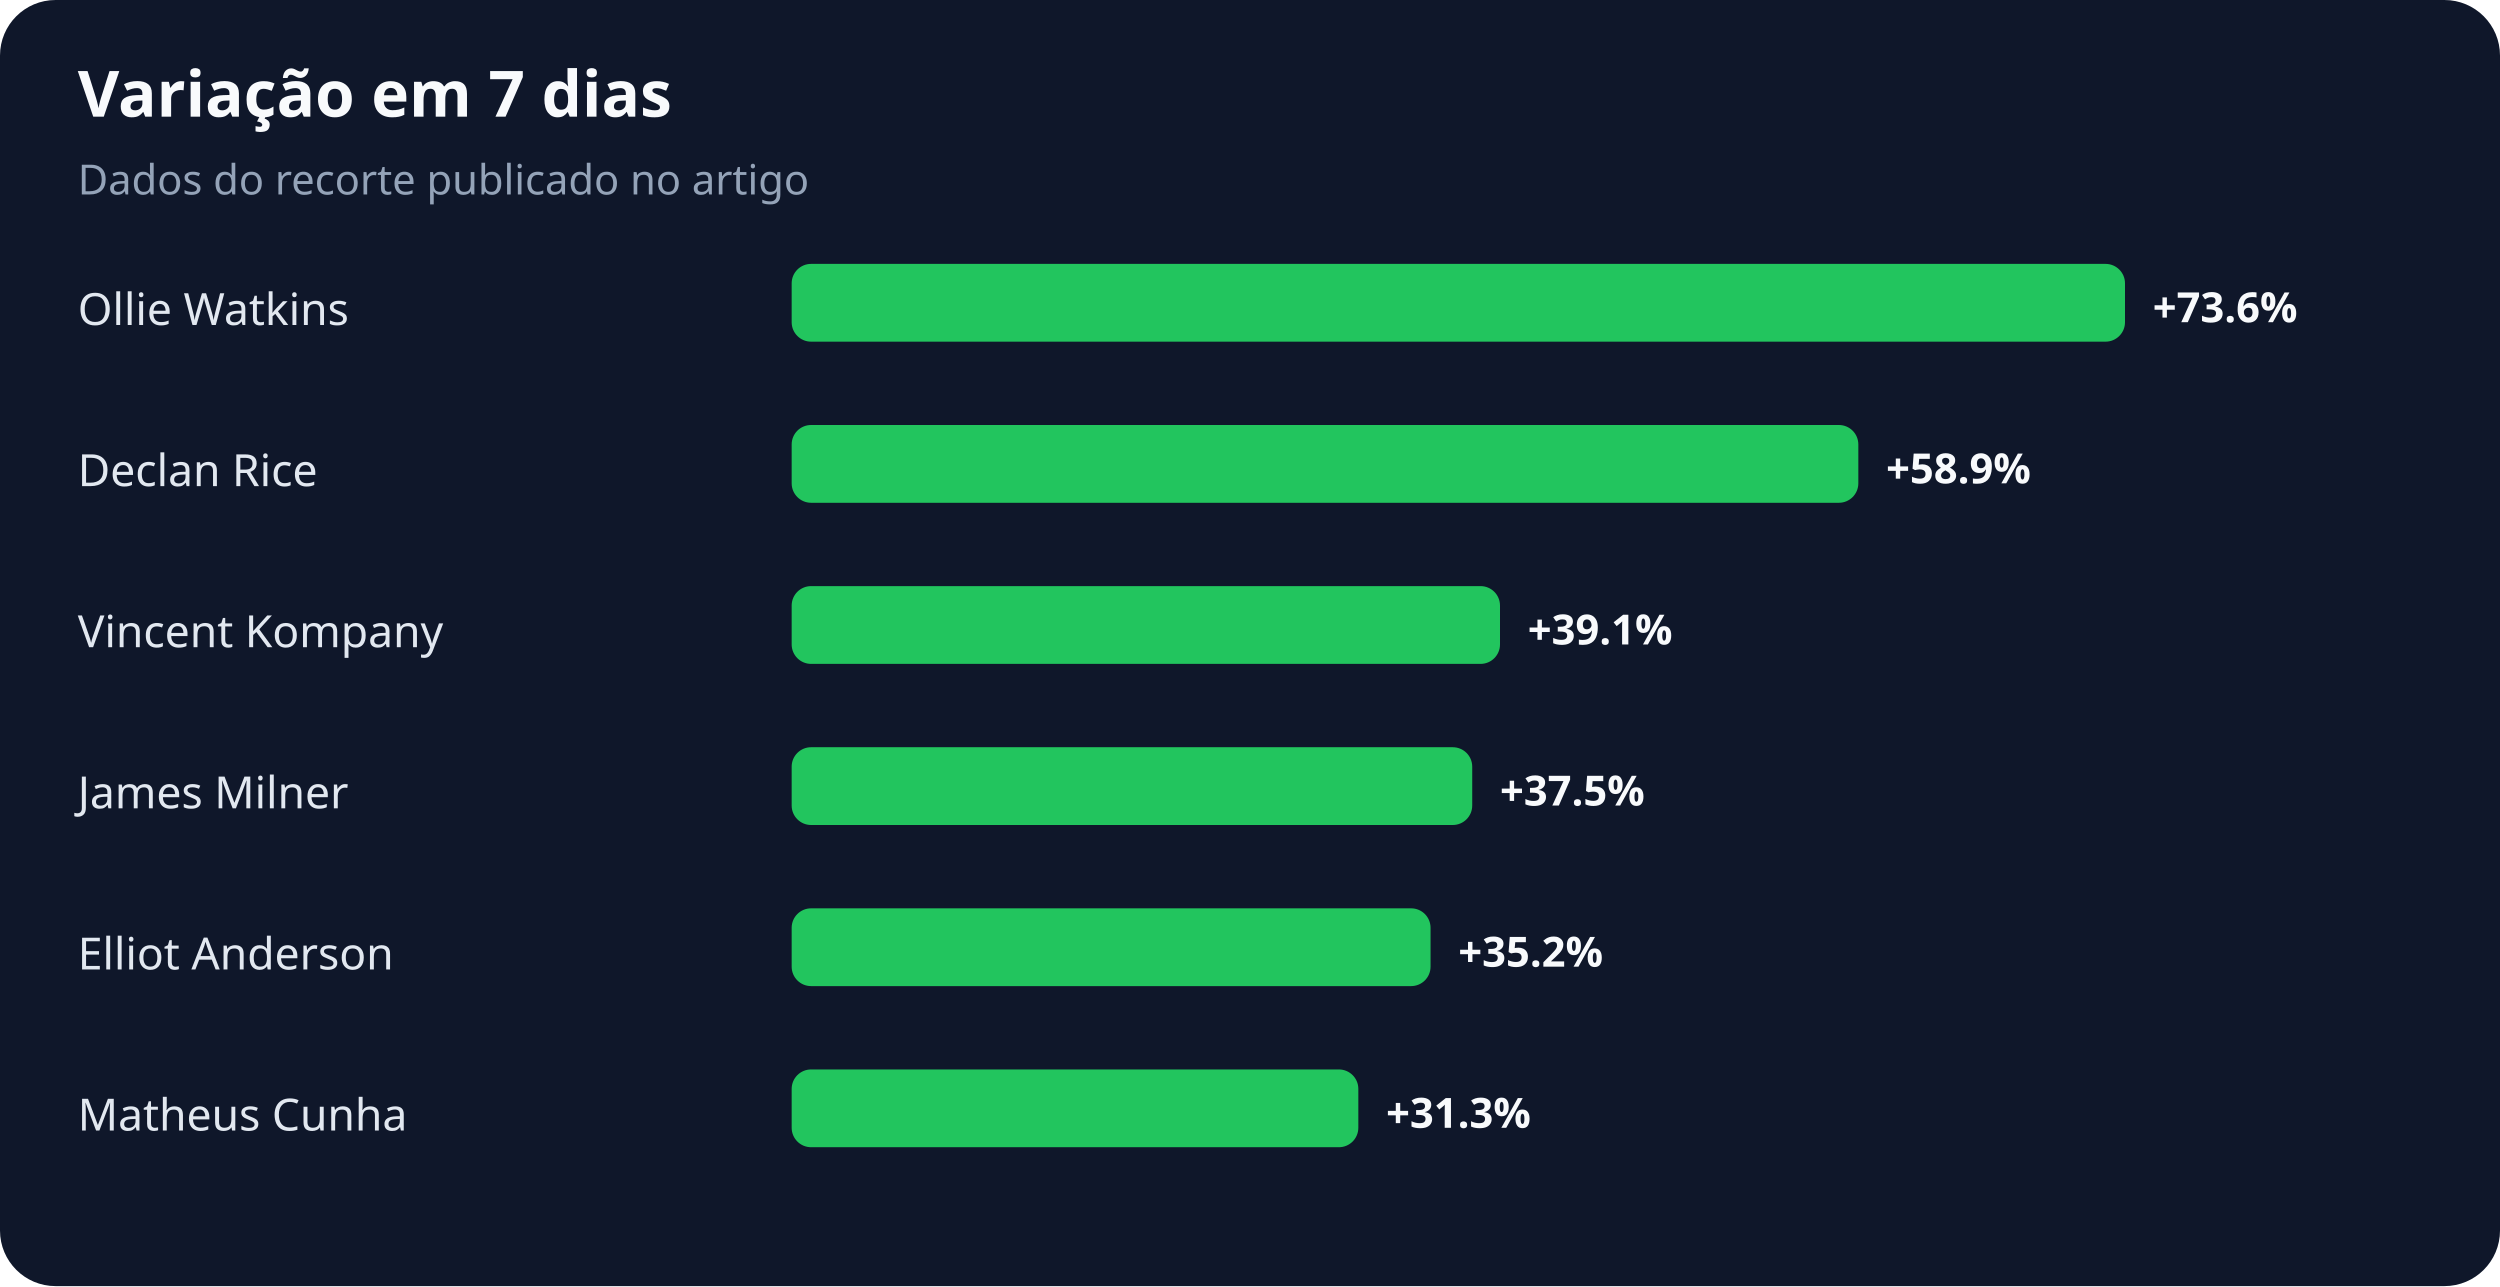
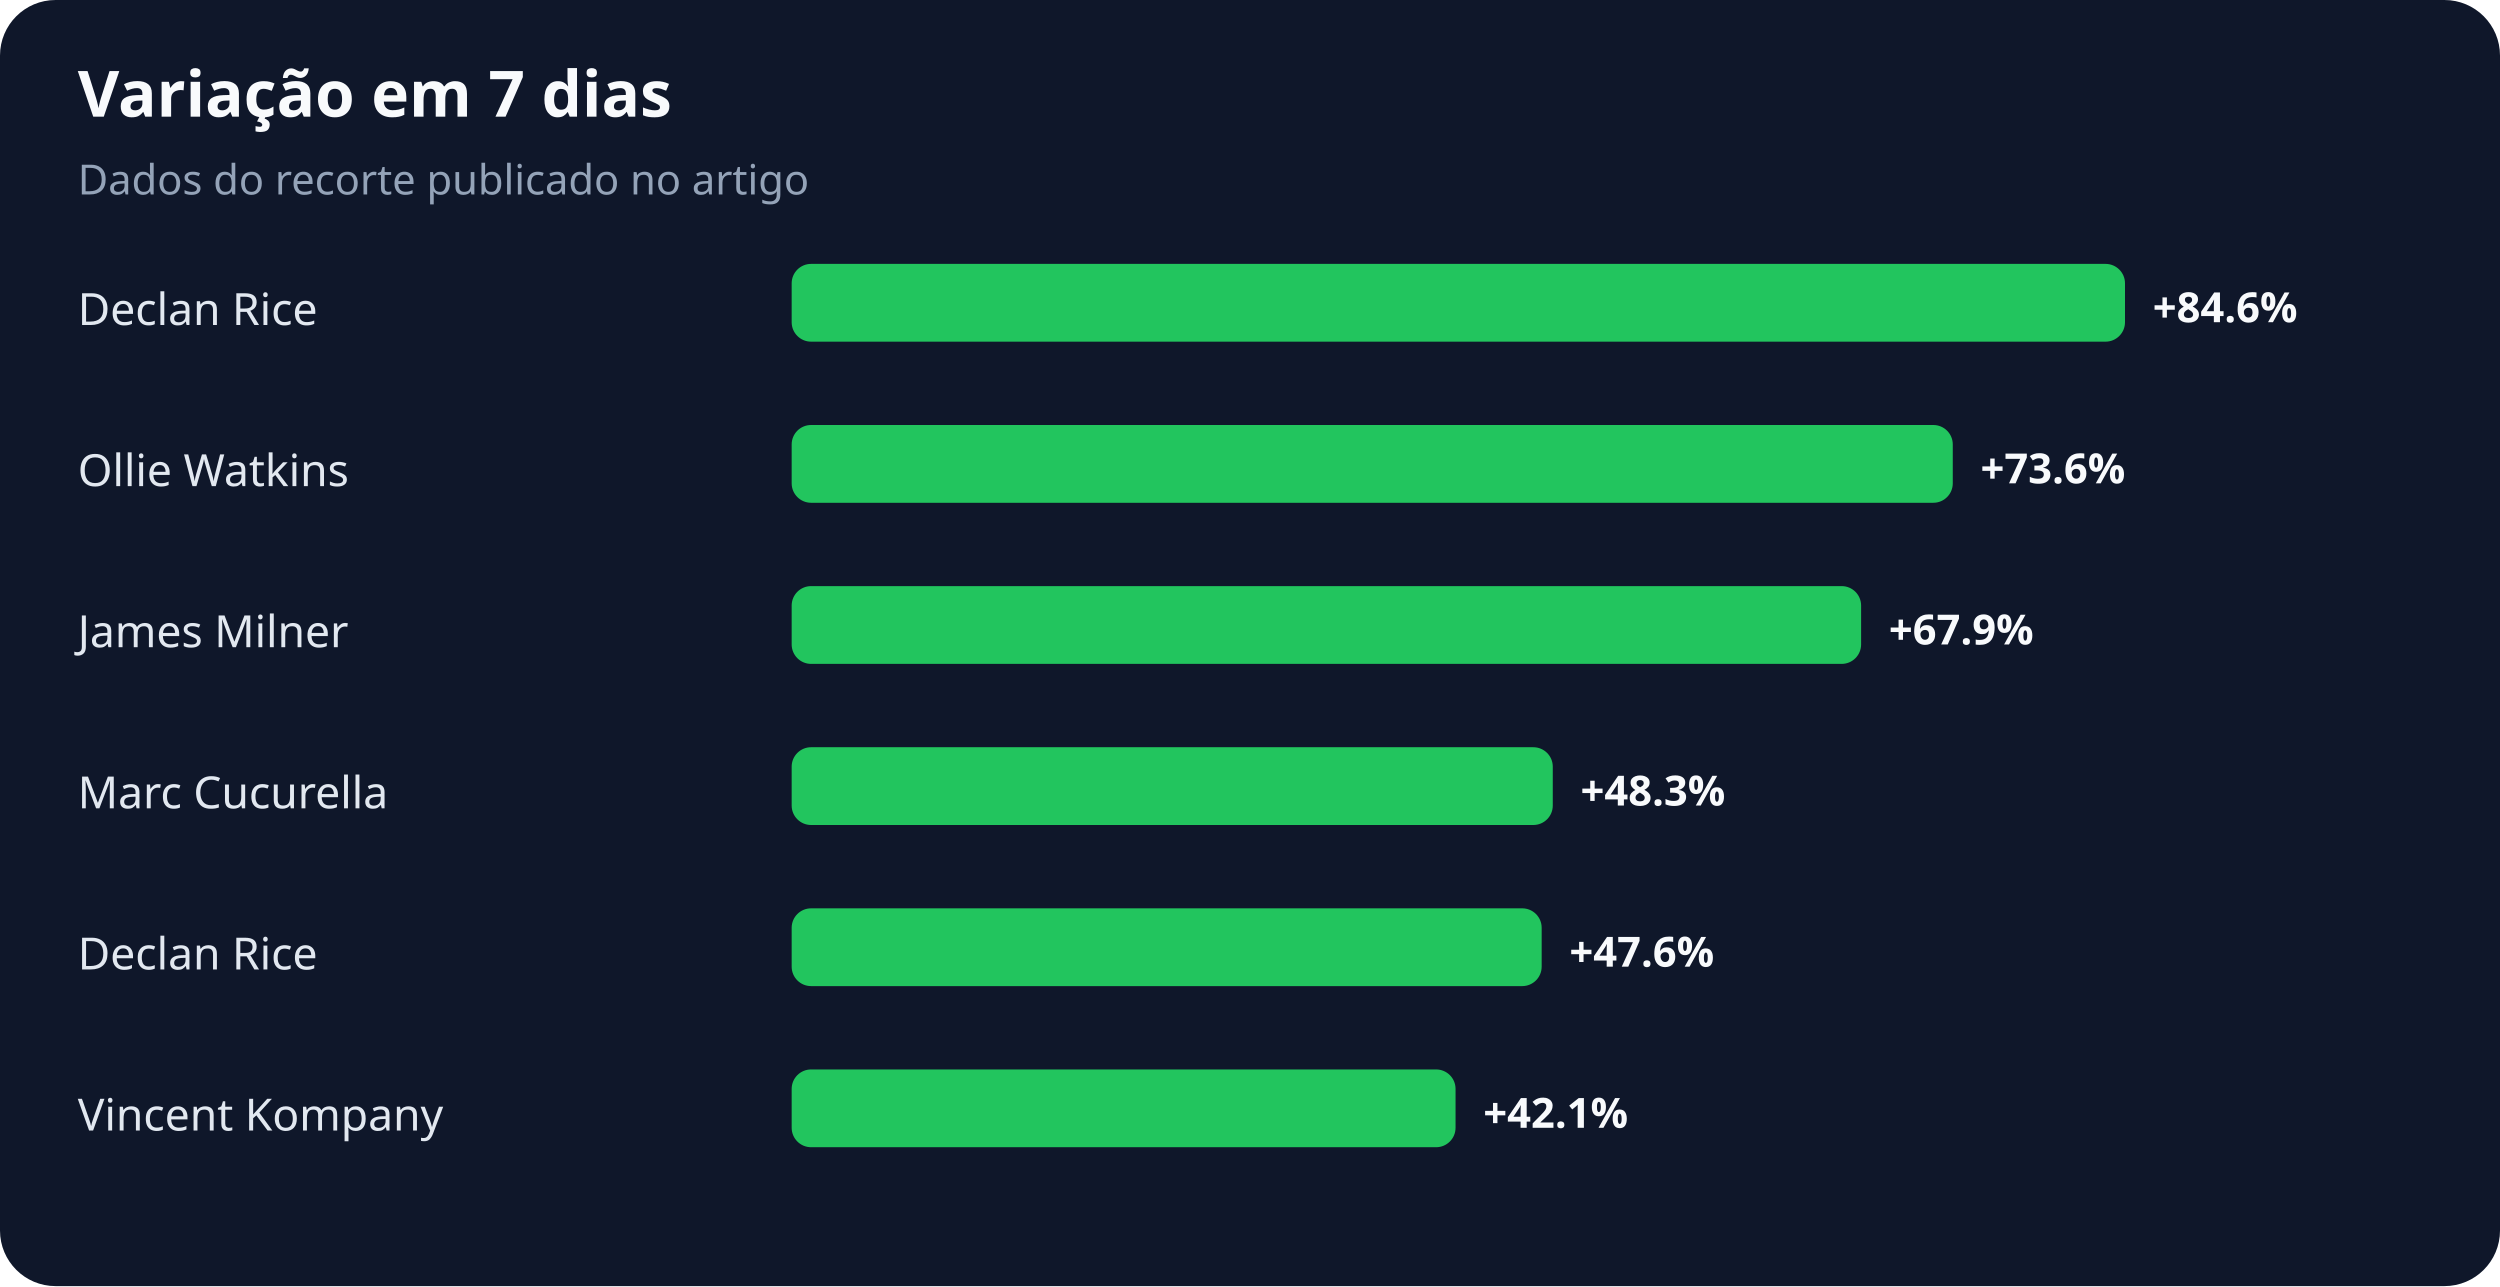
<svg xmlns="http://www.w3.org/2000/svg" width="900" height="463" viewBox="0 0 900 463" role="img" aria-labelledby="title desc">
  <rect width="100%" height="100%" rx="20" fill="#0f172a" />
  <text x="28" y="42" fill="#f8fafc" font-family="system-ui,sans-serif" font-size="23" font-weight="700">Variação em 7 dias</text>
  <text x="28" y="70" fill="#94a3b8" font-family="system-ui,sans-serif" font-size="15">Dados do recorte publicado no artigo</text>
-   <text x="28" y="117" fill="#e2e8f0" font-family="system-ui,sans-serif" font-size="16">Ollie Watkins</text>
+   <text x="28" y="117" fill="#e2e8f0" font-family="system-ui,sans-serif" font-size="16">Declan Rice</text>
  <rect x="285" y="95" width="480" height="28" rx="7" fill="#22c55e" />
-   <text x="775" y="116" fill="#f8fafc" font-family="system-ui,sans-serif" font-size="15" font-weight="700">+73.6%</text>
-   <text x="28" y="175" fill="#e2e8f0" font-family="system-ui,sans-serif" font-size="16">Declan Rice</text>
-   <rect x="285" y="153" width="384" height="28" rx="7" fill="#22c55e" />
-   <text x="679" y="174" fill="#f8fafc" font-family="system-ui,sans-serif" font-size="15" font-weight="700">+58.9%</text>
-   <text x="28" y="233" fill="#e2e8f0" font-family="system-ui,sans-serif" font-size="16">Vincent Kompany</text>
-   <rect x="285" y="211" width="255" height="28" rx="7" fill="#22c55e" />
-   <text x="550" y="232" fill="#f8fafc" font-family="system-ui,sans-serif" font-size="15" font-weight="700">+39.1%</text>
-   <text x="28" y="291" fill="#e2e8f0" font-family="system-ui,sans-serif" font-size="16">James Milner</text>
-   <rect x="285" y="269" width="245" height="28" rx="7" fill="#22c55e" />
-   <text x="540" y="290" fill="#f8fafc" font-family="system-ui,sans-serif" font-size="15" font-weight="700">+37.5%</text>
-   <text x="28" y="349" fill="#e2e8f0" font-family="system-ui,sans-serif" font-size="16">Elliot Anderson</text>
-   <rect x="285" y="327" width="230" height="28" rx="7" fill="#22c55e" />
-   <text x="525" y="348" fill="#f8fafc" font-family="system-ui,sans-serif" font-size="15" font-weight="700">+35.2%</text>
-   <text x="28" y="407" fill="#e2e8f0" font-family="system-ui,sans-serif" font-size="16">Matheus Cunha</text>
-   <rect x="285" y="385" width="204" height="28" rx="7" fill="#22c55e" />
-   <text x="499" y="406" fill="#f8fafc" font-family="system-ui,sans-serif" font-size="15" font-weight="700">+31.3%</text>
+   <text x="775" y="116" fill="#f8fafc" font-family="system-ui,sans-serif" font-size="15" font-weight="700">+84.6%</text>
+   <text x="28" y="175" fill="#e2e8f0" font-family="system-ui,sans-serif" font-size="16">Ollie Watkins</text>
+   <rect x="285" y="153" width="418" height="28" rx="7" fill="#22c55e" />
+   <text x="713" y="174" fill="#f8fafc" font-family="system-ui,sans-serif" font-size="15" font-weight="700">+73.6%</text>
+   <text x="28" y="233" fill="#e2e8f0" font-family="system-ui,sans-serif" font-size="16">James Milner</text>
+   <rect x="285" y="211" width="385" height="28" rx="7" fill="#22c55e" />
+   <text x="680" y="232" fill="#f8fafc" font-family="system-ui,sans-serif" font-size="15" font-weight="700">+67.9%</text>
+   <text x="28" y="291" fill="#e2e8f0" font-family="system-ui,sans-serif" font-size="16">Marc Cucurella</text>
+   <rect x="285" y="269" width="274" height="28" rx="7" fill="#22c55e" />
+   <text x="569" y="290" fill="#f8fafc" font-family="system-ui,sans-serif" font-size="15" font-weight="700">+48.3%</text>
+   <text x="28" y="349" fill="#e2e8f0" font-family="system-ui,sans-serif" font-size="16">Declan Rice</text>
+   <rect x="285" y="327" width="270" height="28" rx="7" fill="#22c55e" />
+   <text x="565" y="348" fill="#f8fafc" font-family="system-ui,sans-serif" font-size="15" font-weight="700">+47.6%</text>
+   <text x="28" y="407" fill="#e2e8f0" font-family="system-ui,sans-serif" font-size="16">Vincent Kompany</text>
+   <rect x="285" y="385" width="239" height="28" rx="7" fill="#22c55e" />
+   <text x="534" y="406" fill="#f8fafc" font-family="system-ui,sans-serif" font-size="15" font-weight="700">+42.1%</text>
</svg>
